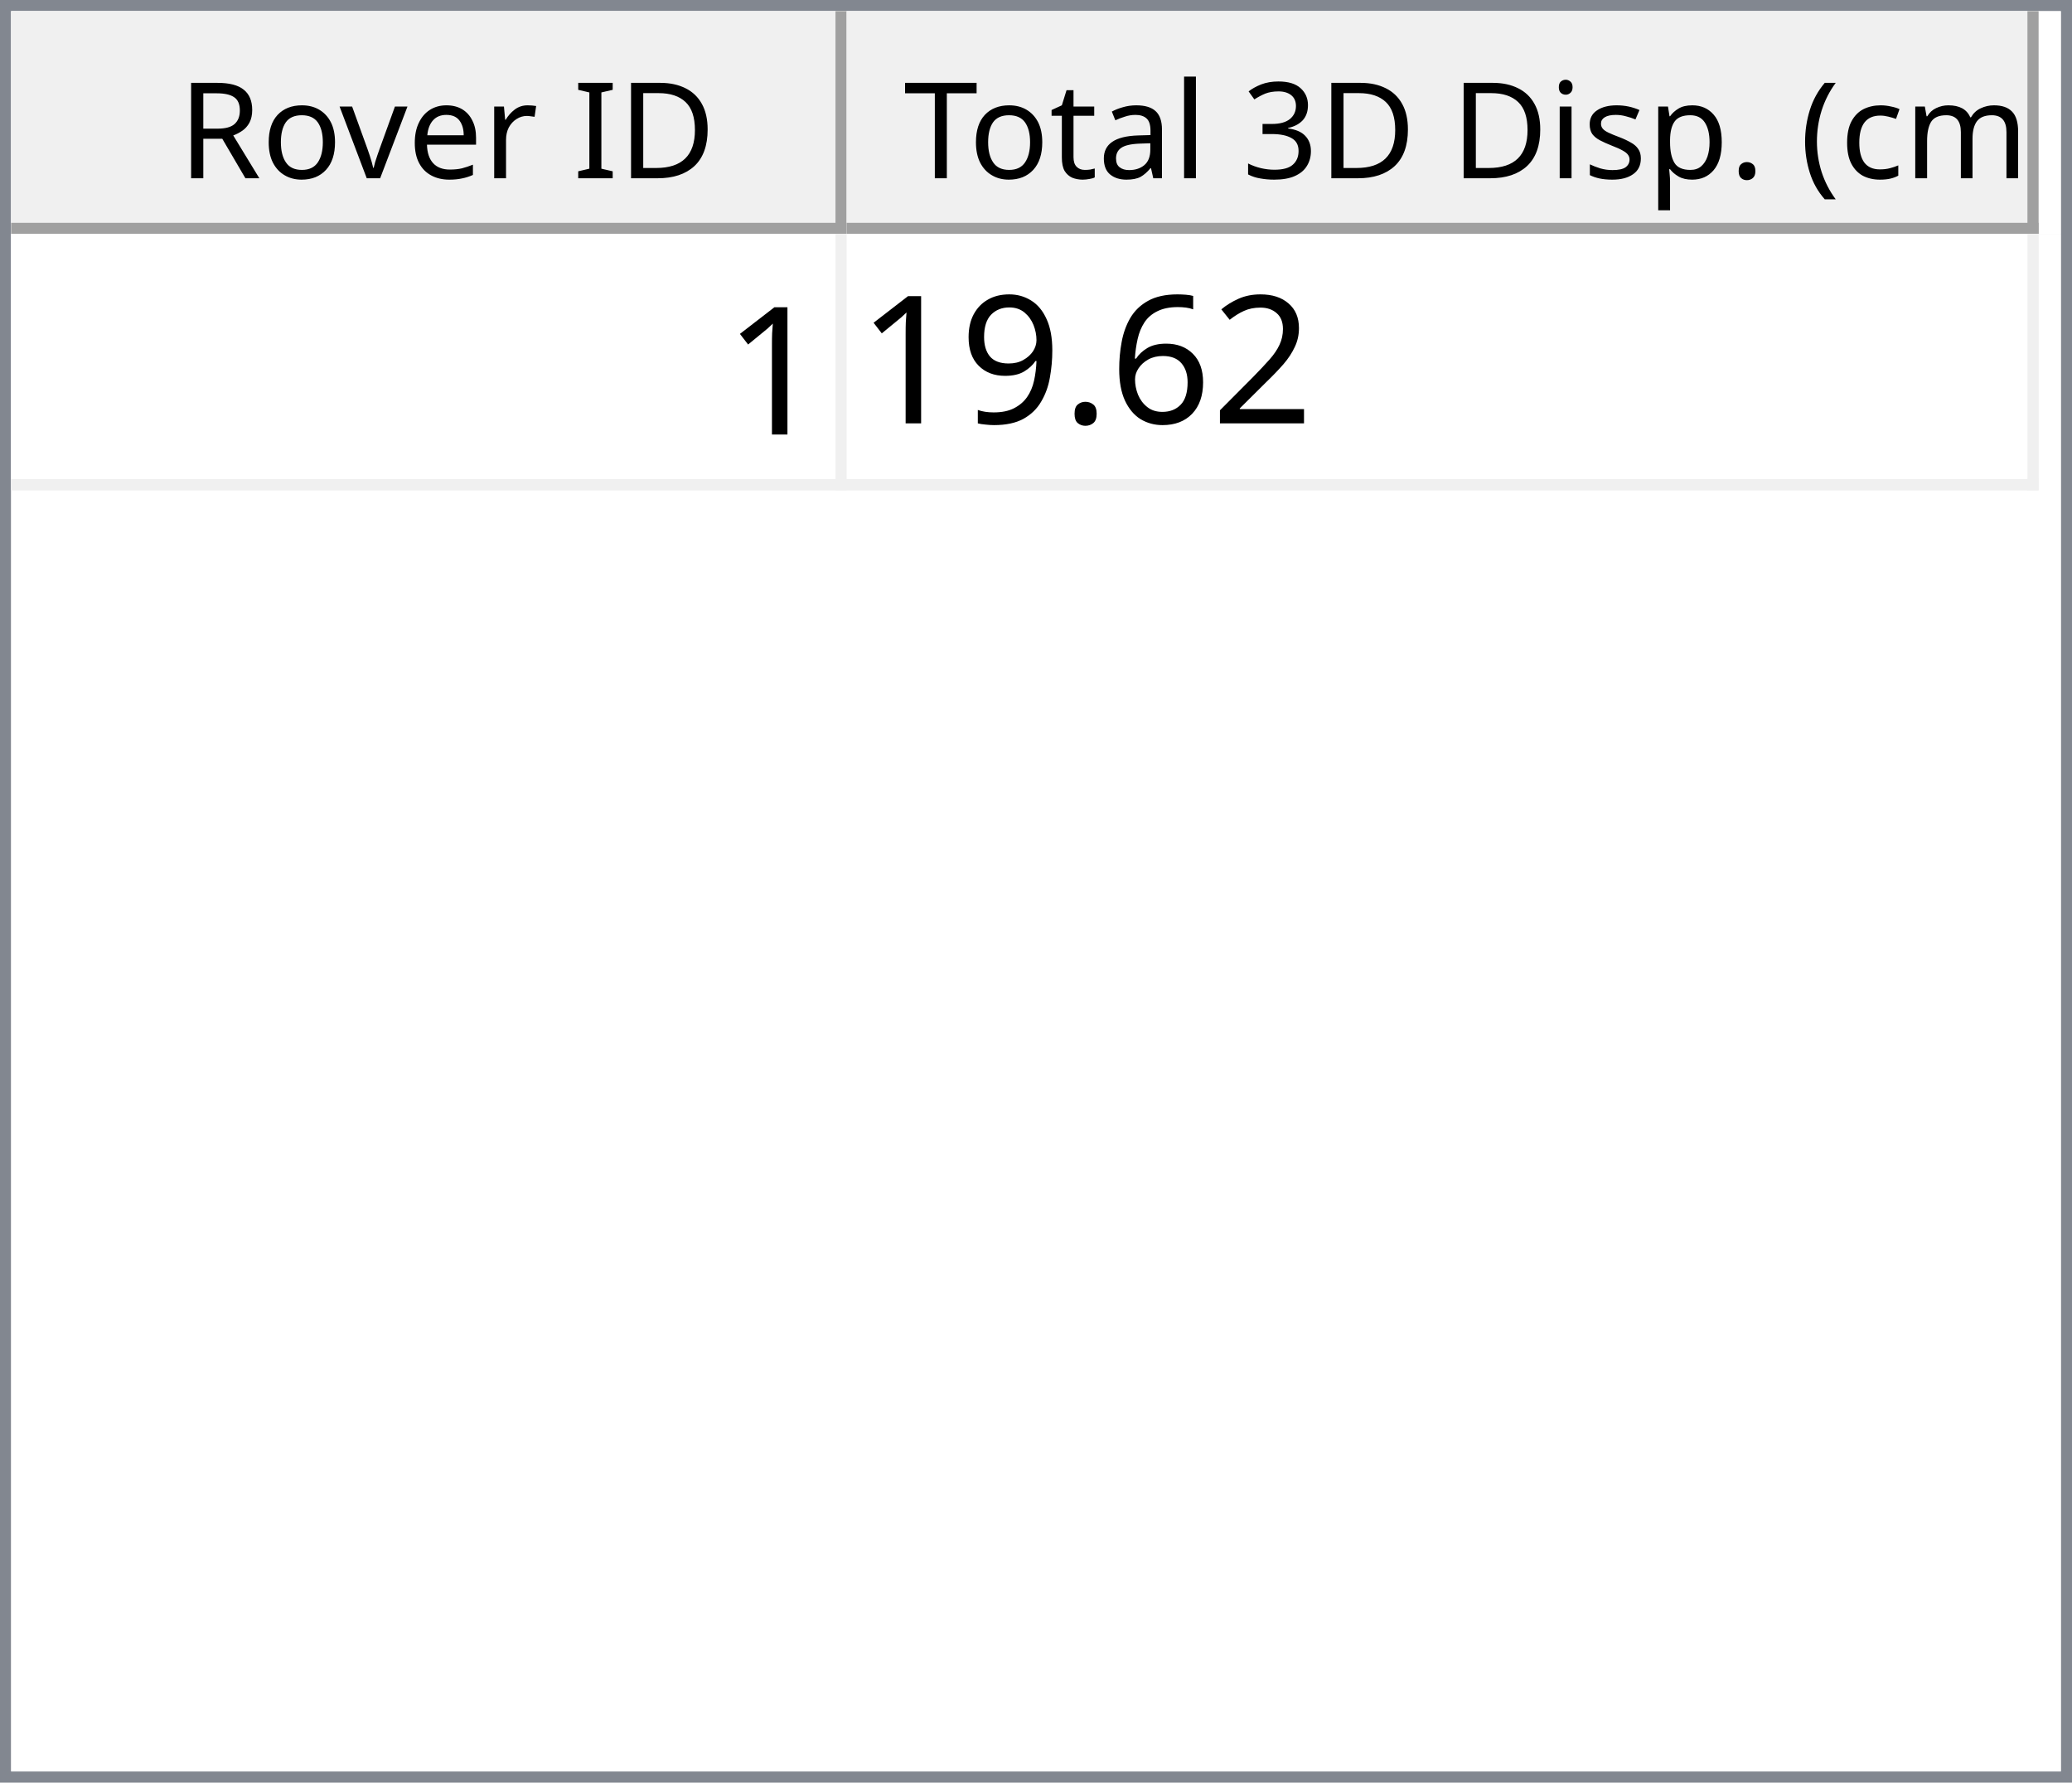
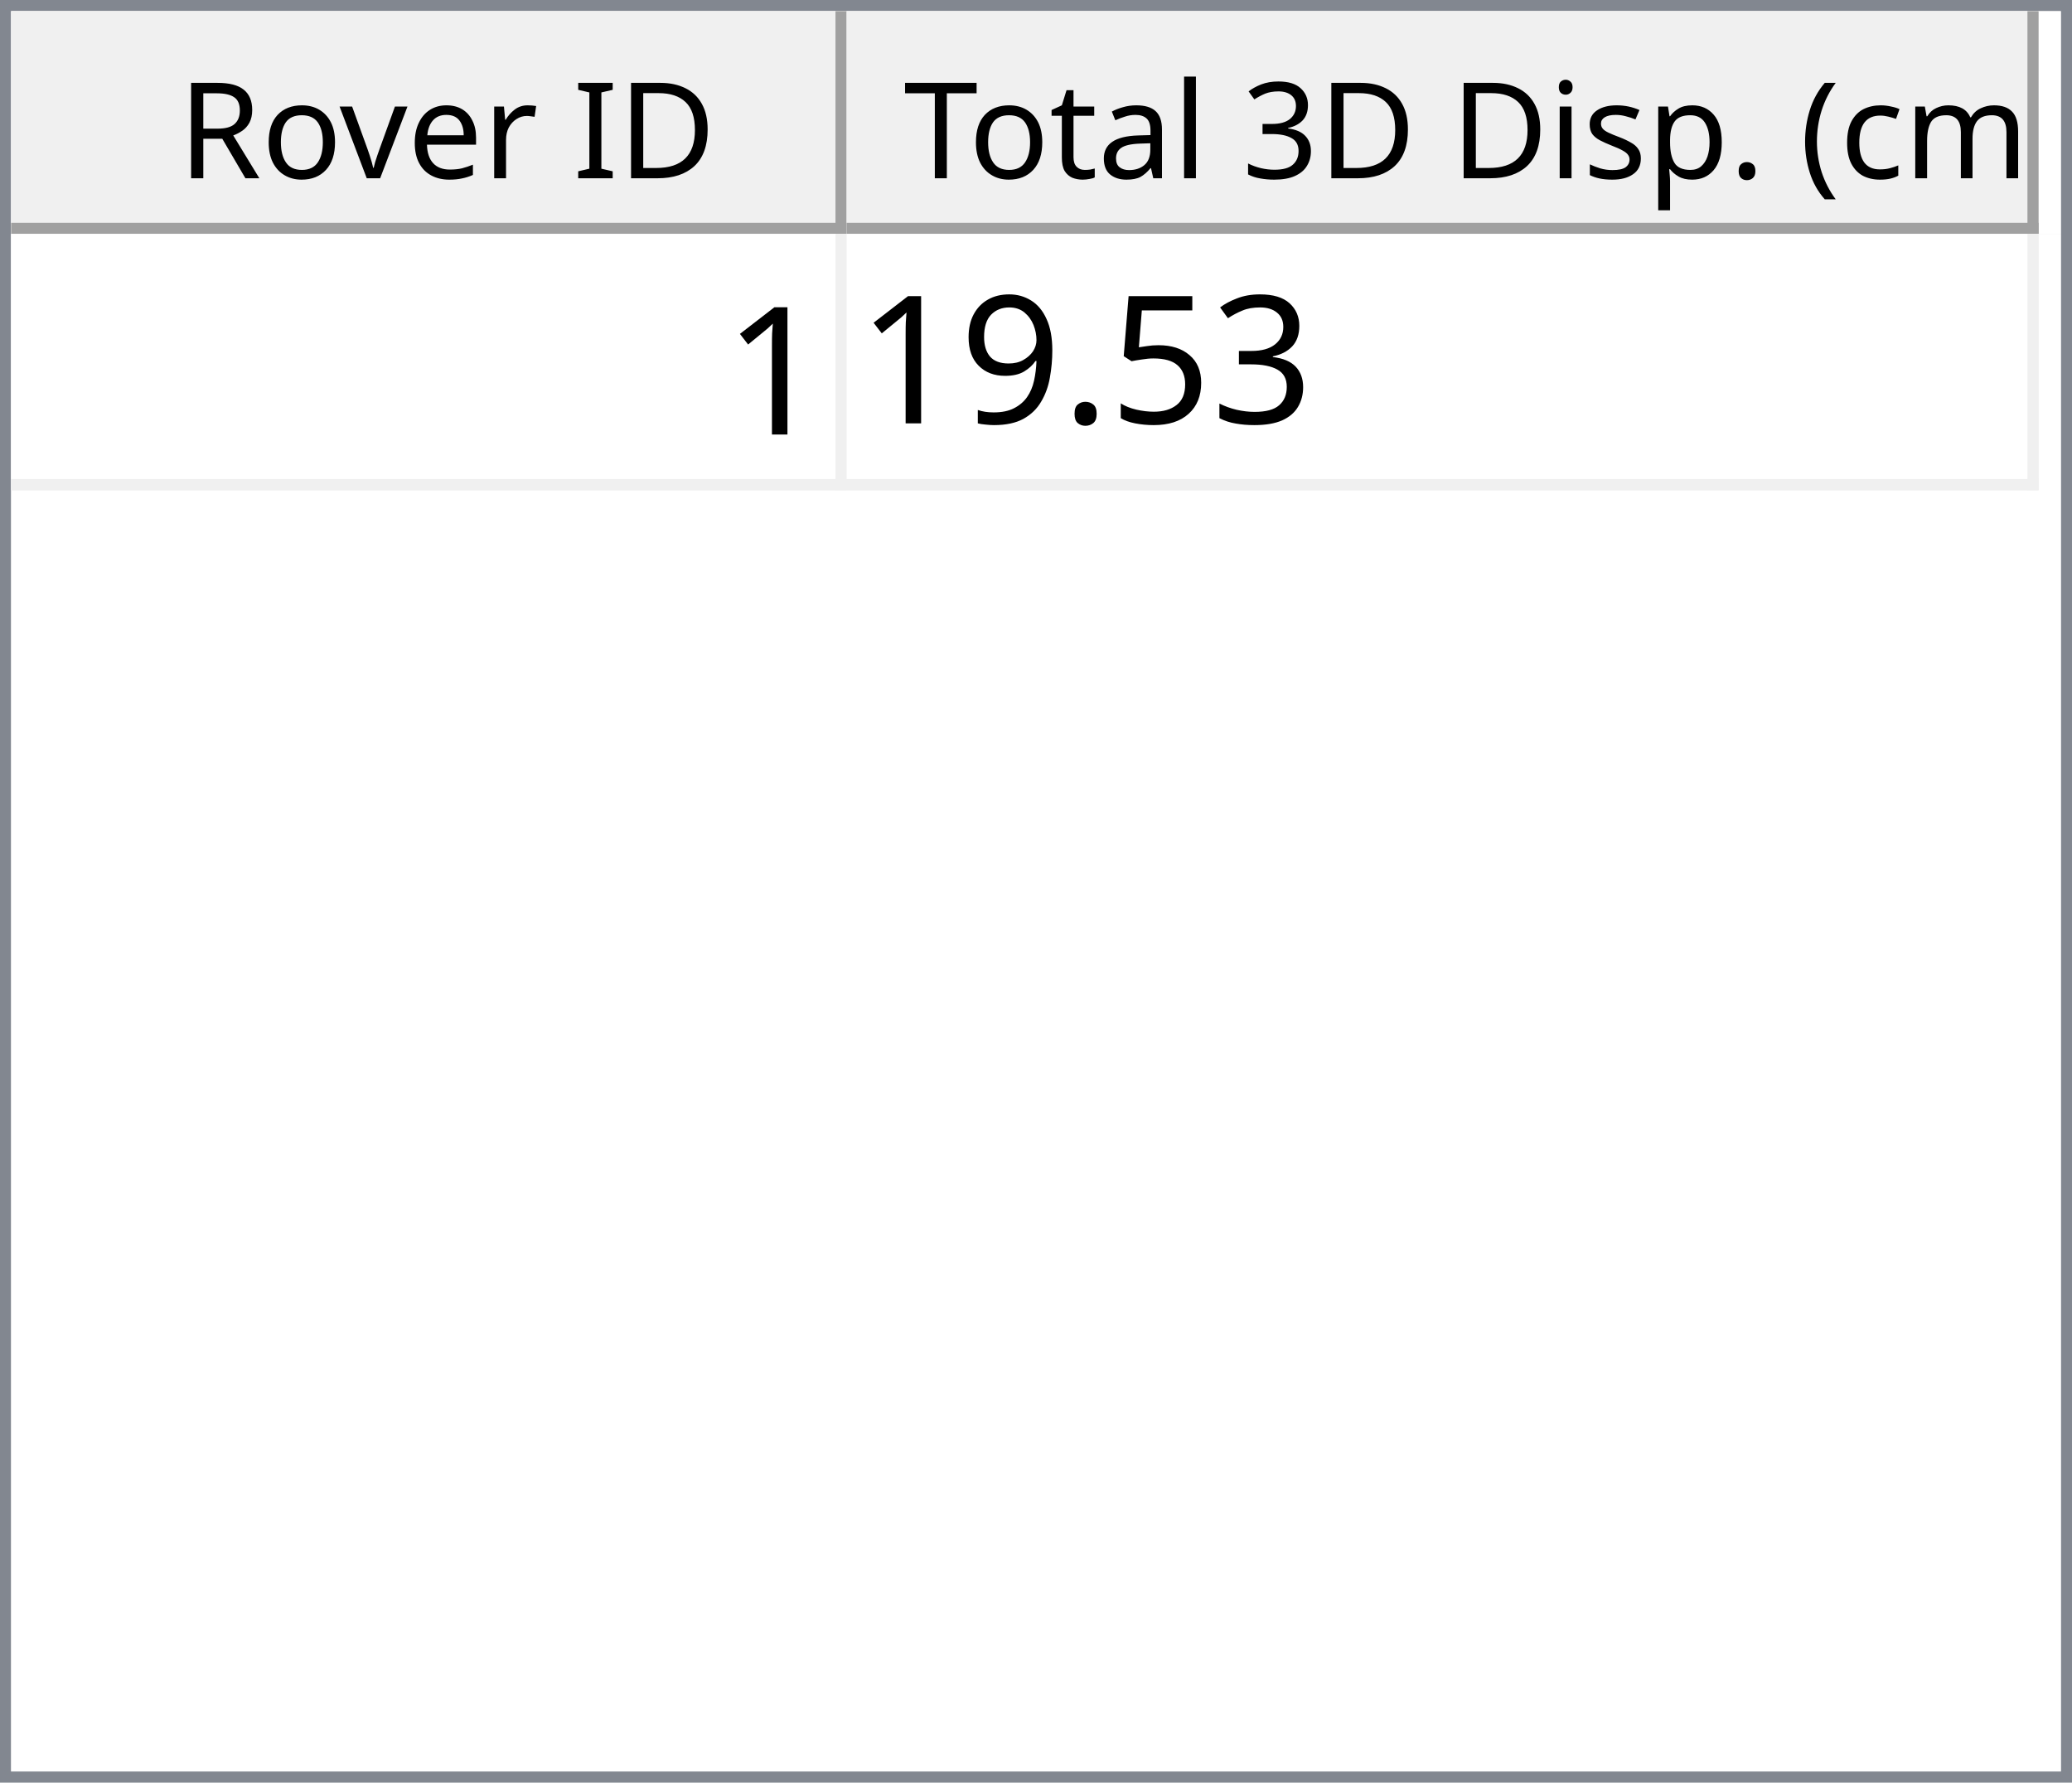
<svg xmlns="http://www.w3.org/2000/svg" style="fill-opacity:1; color-rendering:auto; color-interpolation:auto; text-rendering:auto; stroke:black; stroke-linecap:square; stroke-miterlimit:10; shape-rendering:auto; stroke-opacity:1; fill:black; stroke-dasharray:none; font-weight:normal; stroke-width:1; font-family:'Dialog'; font-style:normal; stroke-linejoin:miter; font-size:12px; stroke-dashoffset:0; image-rendering:auto;" width="186" height="160">
  <defs id="genericDefs" />
  <g>
    <defs id="defs1">
      <clipPath clipPathUnits="userSpaceOnUse" id="clipPath1">
        <path d="M0 0 L186 0 L186 160 L0 160 L0 0 Z" />
      </clipPath>
      <clipPath clipPathUnits="userSpaceOnUse" id="clipPath2">
        <path d="M0 0 L0 160 L186 160 L186 0 Z" />
      </clipPath>
      <clipPath clipPathUnits="userSpaceOnUse" id="clipPath3">
        <path d="M0 0 L0 20 L184 20 L184 0 Z" />
      </clipPath>
      <clipPath clipPathUnits="userSpaceOnUse" id="clipPath4">
        <path d="M0 0 L0 20 L75 20 L75 0 Z" />
      </clipPath>
      <clipPath clipPathUnits="userSpaceOnUse" id="clipPath5">
        <path d="M1 1 L1 19 L74 19 L74 1 Z" />
      </clipPath>
      <clipPath clipPathUnits="userSpaceOnUse" id="clipPath6">
        <path d="M0 0 L0 18 L73 18 L73 0 Z" />
      </clipPath>
      <clipPath clipPathUnits="userSpaceOnUse" id="clipPath7">
        <path d="M-0.5 -0.5 L-0.5 19.5 L74.5 19.5 L74.5 -0.5 Z" />
      </clipPath>
      <clipPath clipPathUnits="userSpaceOnUse" id="clipPath8">
        <path d="M0 0 L0 20 L107 20 L107 0 Z" />
      </clipPath>
      <clipPath clipPathUnits="userSpaceOnUse" id="clipPath9">
        <path d="M1 1 L1 19 L106 19 L106 1 Z" />
      </clipPath>
      <clipPath clipPathUnits="userSpaceOnUse" id="clipPath10">
        <path d="M0 0 L0 18 L105 18 L105 0 Z" />
      </clipPath>
      <clipPath clipPathUnits="userSpaceOnUse" id="clipPath11">
        <path d="M-0.5 -0.5 L-0.5 19.5 L106.5 19.5 L106.5 -0.5 Z" />
      </clipPath>
      <clipPath clipPathUnits="userSpaceOnUse" id="clipPath12">
        <path d="M0 0 L0 138 L184 138 L184 0 Z" />
      </clipPath>
      <clipPath clipPathUnits="userSpaceOnUse" id="clipPath13">
        <path d="M0 0 L0 23 L182 23 L182 0 Z" />
      </clipPath>
      <clipPath clipPathUnits="userSpaceOnUse" id="clipPath14">
        <path d="M-0.5 -0.5 L-0.5 22.5 L181.5 22.5 L181.5 -0.5 Z" />
      </clipPath>
      <clipPath clipPathUnits="userSpaceOnUse" id="clipPath15">
        <path d="M0 0 L0 22 L74 22 L74 0 Z" />
      </clipPath>
      <clipPath clipPathUnits="userSpaceOnUse" id="clipPath16">
        <path d="M0 0 L0 22 L106 22 L106 0 Z" />
      </clipPath>
      <font horiz-adv-x="64.551" id="font1">
        <font-face ascent="107.91" descent="25.098" units-per-em="100" style="font-style:normal; font-family:Segoe UI; font-weight:normal;" />
        <missing-glyph horiz-adv-x="64.551" d="M8.109 0 L8.109 68.266 L56.453 68.266 L56.453 0 L8.109 0 ZM15.328 7.234 L49.219 7.234 L49.219 61.031 L15.328 61.031 L15.328 7.234 Z" />
        <glyph unicode="D" horiz-adv-x="70.117" d="M9.188 0 L9.188 70.016 L28.516 70.016 Q65.531 70.016 65.531 35.891 Q65.531 19.672 55.25 9.836 Q44.969 0 27.734 0 L9.188 0 ZM17.391 62.594 L17.391 7.422 L27.828 7.422 Q41.609 7.422 49.273 14.797 Q56.938 22.172 56.938 35.688 Q56.938 62.594 28.328 62.594 L17.391 62.594 Z" />
        <glyph unicode="I" horiz-adv-x="26.611" d="M17.391 0 L9.188 0 L9.188 70.016 L17.391 70.016 L17.391 0 Z" />
        <glyph unicode=" " horiz-adv-x="27.393" d="" />
        <glyph unicode="r" horiz-adv-x="34.766" d="M34.188 41.891 Q32.078 43.5 28.125 43.5 Q23 43.5 19.555 38.672 Q16.109 33.844 16.109 25.484 L16.109 0 L8.109 0 L8.109 50 L16.109 50 L16.109 39.703 L16.312 39.703 Q18.016 44.969 21.531 47.922 Q25.047 50.875 29.391 50.875 Q32.516 50.875 34.188 50.203 L34.188 41.891 Z" />
        <glyph unicode="e" horiz-adv-x="52.295" d="M48.297 23 L12.984 23 Q13.188 14.656 17.484 10.109 Q21.781 5.562 29.297 5.562 Q37.75 5.562 44.828 11.141 L44.828 3.609 Q38.234 -1.172 27.391 -1.172 Q16.797 -1.172 10.742 5.641 Q4.688 12.453 4.688 24.812 Q4.688 36.469 11.305 43.82 Q17.922 51.172 27.734 51.172 Q37.547 51.172 42.922 44.828 Q48.297 38.484 48.297 27.203 L48.297 23 ZM40.094 29.781 Q40.047 36.719 36.75 40.578 Q33.453 44.438 27.594 44.438 Q21.922 44.438 17.969 40.383 Q14.016 36.328 13.094 29.781 L40.094 29.781 Z" />
        <glyph unicode="v" horiz-adv-x="47.9" d="M47.406 50 L27.484 0 L19.625 0 L0.688 50 L9.469 50 L22.172 13.672 Q23.578 9.672 23.922 6.688 L24.125 6.688 Q24.609 10.453 25.688 13.484 L38.969 50 L47.406 50 Z" />
        <glyph unicode="o" horiz-adv-x="58.594" d="M29 -1.172 Q17.922 -1.172 11.305 5.836 Q4.688 12.844 4.688 24.422 Q4.688 37.016 11.57 44.094 Q18.453 51.172 30.172 51.172 Q41.359 51.172 47.633 44.289 Q53.906 37.406 53.906 25.203 Q53.906 13.234 47.141 6.031 Q40.375 -1.172 29 -1.172 ZM29.594 44.438 Q21.875 44.438 17.383 39.188 Q12.891 33.938 12.891 24.703 Q12.891 15.828 17.43 10.695 Q21.969 5.562 29.594 5.562 Q37.359 5.562 41.531 10.594 Q45.703 15.625 45.703 24.906 Q45.703 34.281 41.531 39.359 Q37.359 44.438 29.594 44.438 Z" />
        <glyph unicode="R" horiz-adv-x="59.814" d="M59.375 0 L49.609 0 L37.891 19.625 Q36.281 22.359 34.766 24.289 Q33.25 26.219 31.664 27.438 Q30.078 28.656 28.25 29.219 Q26.422 29.781 24.125 29.781 L17.391 29.781 L17.391 0 L9.188 0 L9.188 70.016 L30.078 70.016 Q34.672 70.016 38.555 68.867 Q42.438 67.719 45.289 65.375 Q48.141 63.031 49.758 59.547 Q51.375 56.062 51.375 51.375 Q51.375 47.703 50.273 44.656 Q49.172 41.609 47.148 39.211 Q45.125 36.812 42.266 35.133 Q39.406 33.453 35.844 32.516 L35.844 32.328 Q37.594 31.547 38.891 30.547 Q40.188 29.547 41.359 28.18 Q42.531 26.812 43.68 25.078 Q44.828 23.344 46.234 21.047 L59.375 0 ZM17.391 62.594 L17.391 37.203 L28.516 37.203 Q31.594 37.203 34.203 38.133 Q36.812 39.062 38.719 40.797 Q40.625 42.531 41.703 45.047 Q42.781 47.562 42.781 50.688 Q42.781 56.297 39.141 59.445 Q35.5 62.594 28.609 62.594 L17.391 62.594 Z" />
        <glyph unicode=")" horiz-adv-x="30.176" d="M8.297 -15.922 L1.172 -15.922 Q16.406 2.344 16.406 26.812 Q16.406 51.469 1.078 70.016 L8.297 70.016 Q23.531 52.156 23.531 26.703 Q23.531 1.375 8.297 -15.922 Z" />
        <glyph unicode="m" horiz-adv-x="86.133" d="M79.109 0 L71.094 0 L71.094 28.719 Q71.094 37.016 68.531 40.727 Q65.969 44.438 59.906 44.438 Q54.781 44.438 51.195 39.75 Q47.609 35.062 47.609 28.516 L47.609 0 L39.594 0 L39.594 29.688 Q39.594 44.438 28.219 44.438 Q22.953 44.438 19.531 40.016 Q16.109 35.594 16.109 28.516 L16.109 0 L8.109 0 L8.109 50 L16.109 50 L16.109 42.094 L16.312 42.094 Q21.625 51.172 31.844 51.172 Q36.969 51.172 40.773 48.312 Q44.578 45.453 46 40.828 Q51.562 51.172 62.594 51.172 Q79.109 51.172 79.109 30.812 L79.109 0 Z" />
        <glyph unicode="c" horiz-adv-x="46.191" d="M42.188 2.297 Q36.422 -1.172 28.516 -1.172 Q17.828 -1.172 11.258 5.789 Q4.688 12.75 4.688 23.828 Q4.688 36.188 11.766 43.68 Q18.844 51.172 30.672 51.172 Q37.25 51.172 42.281 48.734 L42.281 40.531 Q36.719 44.438 30.375 44.438 Q22.703 44.438 17.797 38.945 Q12.891 33.453 12.891 24.516 Q12.891 15.719 17.508 10.641 Q22.125 5.562 29.891 5.562 Q36.422 5.562 42.188 9.906 L42.188 2.297 Z" />
        <glyph unicode="(" horiz-adv-x="30.176" d="M29.109 -15.922 L21.969 -15.922 Q6.844 1.375 6.844 26.703 Q6.844 52.156 21.969 70.016 L29.203 70.016 Q13.875 51.469 13.875 26.812 Q13.875 2.344 29.109 -15.922 Z" />
        <glyph unicode="." horiz-adv-x="21.68" d="M10.891 -1.078 Q8.641 -1.078 7.055 0.539 Q5.469 2.156 5.469 4.391 Q5.469 6.641 7.055 8.273 Q8.641 9.906 10.891 9.906 Q13.188 9.906 14.797 8.273 Q16.406 6.641 16.406 4.391 Q16.406 2.156 14.797 0.539 Q13.188 -1.078 10.891 -1.078 Z" />
        <glyph unicode="p" horiz-adv-x="58.789" d="M16.312 7.234 L16.109 7.234 L16.109 -23 L8.109 -23 L8.109 50 L16.109 50 L16.109 41.219 L16.312 41.219 Q22.219 51.172 33.594 51.172 Q43.266 51.172 48.688 44.461 Q54.109 37.75 54.109 26.469 Q54.109 13.922 48 6.375 Q41.891 -1.172 31.297 -1.172 Q21.578 -1.172 16.312 7.234 ZM16.109 27.391 L16.109 20.406 Q16.109 14.203 20.141 9.883 Q24.172 5.562 30.375 5.562 Q37.641 5.562 41.773 11.133 Q45.906 16.703 45.906 26.609 Q45.906 34.969 42.047 39.703 Q38.188 44.438 31.594 44.438 Q24.609 44.438 20.359 39.578 Q16.109 34.719 16.109 27.391 Z" />
        <glyph unicode="s" horiz-adv-x="42.432" d="M5.078 1.812 L5.078 10.406 Q11.625 5.562 19.484 5.562 Q30.031 5.562 30.031 12.594 Q30.031 14.594 29.125 15.992 Q28.219 17.391 26.68 18.461 Q25.141 19.531 23.07 20.383 Q21 21.234 18.609 22.172 Q15.281 23.484 12.766 24.828 Q10.25 26.172 8.57 27.859 Q6.891 29.547 6.031 31.695 Q5.172 33.844 5.172 36.719 Q5.172 40.234 6.789 42.945 Q8.406 45.656 11.086 47.484 Q13.766 49.312 17.211 50.242 Q20.656 51.172 24.312 51.172 Q30.812 51.172 35.938 48.922 L35.938 40.828 Q30.422 44.438 23.25 44.438 Q21 44.438 19.195 43.922 Q17.391 43.406 16.094 42.477 Q14.797 41.547 14.086 40.258 Q13.375 38.969 13.375 37.406 Q13.375 35.453 14.086 34.133 Q14.797 32.812 16.164 31.789 Q17.531 30.766 19.484 29.938 Q21.438 29.109 23.922 28.125 Q27.25 26.859 29.883 25.516 Q32.516 24.172 34.375 22.484 Q36.234 20.797 37.234 18.602 Q38.234 16.406 38.234 13.375 Q38.234 9.672 36.602 6.938 Q34.969 4.203 32.234 2.398 Q29.5 0.594 25.93 -0.289 Q22.359 -1.172 18.453 -1.172 Q10.75 -1.172 5.078 1.812 Z" />
        <glyph unicode="i" horiz-adv-x="24.219" d="M12.203 62.703 Q10.062 62.703 8.547 64.164 Q7.031 65.625 7.031 67.875 Q7.031 70.125 8.547 71.609 Q10.062 73.094 12.203 73.094 Q14.406 73.094 15.945 71.609 Q17.484 70.125 17.484 67.875 Q17.484 65.719 15.945 64.211 Q14.406 62.703 12.203 62.703 ZM16.109 0 L8.109 0 L8.109 50 L16.109 50 L16.109 0 Z" />
        <glyph unicode="3" horiz-adv-x="53.906" d="M46.531 19.828 Q46.531 15.094 44.75 11.211 Q42.969 7.328 39.719 4.57 Q36.469 1.812 31.93 0.297 Q27.391 -1.219 21.922 -1.219 Q11.922 -1.219 6 2.594 L6 11.188 Q13.094 5.609 22.219 5.609 Q25.875 5.609 28.828 6.539 Q31.781 7.469 33.906 9.227 Q36.031 10.984 37.18 13.477 Q38.328 15.969 38.328 19.094 Q38.328 32.812 18.797 32.812 L12.984 32.812 L12.984 39.594 L18.5 39.594 Q35.797 39.594 35.797 52.484 Q35.797 64.406 22.609 64.406 Q15.188 64.406 8.688 59.422 L8.688 67.188 Q15.375 71.188 24.609 71.188 Q29 71.188 32.57 69.969 Q36.141 68.75 38.68 66.555 Q41.219 64.359 42.609 61.281 Q44 58.203 44 54.5 Q44 40.672 30.031 36.719 L30.031 36.531 Q33.594 36.141 36.625 34.797 Q39.656 33.453 41.852 31.305 Q44.047 29.156 45.289 26.25 Q46.531 23.344 46.531 19.828 Z" />
        <glyph unicode="l" horiz-adv-x="24.219" d="M16.109 0 L8.109 0 L8.109 74.031 L16.109 74.031 L16.109 0 Z" />
        <glyph unicode="a" horiz-adv-x="50.879" d="M43.891 0 L35.891 0 L35.891 7.812 L35.688 7.812 Q30.469 -1.172 20.312 -1.172 Q12.844 -1.172 8.617 2.781 Q4.391 6.734 4.391 13.281 Q4.391 27.297 20.906 29.594 L35.891 31.688 Q35.891 44.438 25.594 44.438 Q16.547 44.438 9.281 38.281 L9.281 46.484 Q16.656 51.172 26.266 51.172 Q43.891 51.172 43.891 32.516 L43.891 0 ZM35.891 25.297 L23.828 23.641 Q18.266 22.859 15.43 20.875 Q12.594 18.891 12.594 13.875 Q12.594 10.203 15.211 7.883 Q17.828 5.562 22.172 5.562 Q28.125 5.562 32.008 9.742 Q35.891 13.922 35.891 20.312 L35.891 25.297 Z" />
        <glyph unicode="t" horiz-adv-x="33.887" d="M31.297 0.484 Q28.469 -1.078 23.828 -1.078 Q10.688 -1.078 10.688 13.578 L10.688 43.172 L2.094 43.172 L2.094 50 L10.688 50 L10.688 62.203 L18.703 64.797 L18.703 50 L31.297 50 L31.297 43.172 L18.703 43.172 L18.703 14.984 Q18.703 9.969 20.414 7.82 Q22.125 5.672 26.078 5.672 Q29.109 5.672 31.297 7.328 L31.297 0.484 Z" />
        <glyph unicode="T" horiz-adv-x="52.393" d="M50.594 62.594 L30.375 62.594 L30.375 0 L22.172 0 L22.172 62.594 L2 62.594 L2 70.016 L50.594 70.016 L50.594 62.594 Z" />
      </font>
      <font horiz-adv-x="75.0" id="font2">
        <font-face ascent="100.537" descent="21.973" units-per-em="100" style="font-style:normal; font-family:sans-serif; font-weight:normal;" />
        <missing-glyph horiz-adv-x="75.0" d="M12.5 0 L12.5 62.5 L62.5 62.5 L62.5 0 L12.5 0 ZM14.062 1.562 L60.938 1.562 L60.938 60.938 L14.062 60.938 L14.062 1.562 Z" />
        <glyph unicode="1" horiz-adv-x="55.615" d="M37.25 0 L28.469 0 L28.469 56 Q25.297 52.984 20.141 49.953 Q14.984 46.922 10.891 45.406 L10.891 53.906 Q18.266 57.375 23.781 62.305 Q29.297 67.234 31.594 71.875 L37.25 71.875 L37.25 0 Z" />
-         <glyph unicode="2" horiz-adv-x="55.615" d="M50.344 8.453 L50.344 0 L3.031 0 Q2.938 3.172 4.047 6.109 Q5.859 10.938 9.836 15.625 Q13.812 20.312 21.344 26.469 Q33.016 36.031 37.117 41.625 Q41.219 47.219 41.219 52.203 Q41.219 57.422 37.477 61.008 Q33.734 64.594 27.734 64.594 Q21.391 64.594 17.578 60.789 Q13.766 56.984 13.719 50.25 L4.688 51.172 Q5.609 61.281 11.664 66.578 Q17.719 71.875 27.938 71.875 Q38.234 71.875 44.242 66.164 Q50.25 60.453 50.25 52 Q50.25 47.703 48.492 43.555 Q46.734 39.406 42.656 34.812 Q38.578 30.219 29.109 22.219 Q21.188 15.578 18.945 13.211 Q16.703 10.844 15.234 8.453 L50.344 8.453 Z" />
-         <glyph unicode="6" horiz-adv-x="55.615" d="M49.75 54.047 L41.016 53.375 Q39.844 58.547 37.703 60.891 Q34.125 64.656 28.906 64.656 Q24.703 64.656 21.531 62.312 Q17.391 59.281 14.992 53.469 Q12.594 47.656 12.5 36.922 Q15.672 41.75 20.266 44.094 Q24.859 46.438 29.891 46.438 Q38.672 46.438 44.852 39.969 Q51.031 33.5 51.031 23.25 Q51.031 16.5 48.125 10.719 Q45.219 4.938 40.141 1.859 Q35.062 -1.219 28.609 -1.219 Q17.625 -1.219 10.695 6.859 Q3.766 14.938 3.766 33.5 Q3.766 54.25 11.422 63.672 Q18.109 71.875 29.438 71.875 Q37.891 71.875 43.289 67.141 Q48.688 62.406 49.75 54.047 ZM13.875 23.188 Q13.875 18.656 15.797 14.508 Q17.719 10.359 21.188 8.18 Q24.656 6 28.469 6 Q34.031 6 38.039 10.492 Q42.047 14.984 42.047 22.703 Q42.047 30.125 38.086 34.398 Q34.125 38.672 28.125 38.672 Q22.172 38.672 18.023 34.398 Q13.875 30.125 13.875 23.188 Z" />
+         <glyph unicode="3" horiz-adv-x="55.615" d="M4.203 18.891 L12.984 20.062 Q14.5 12.594 18.141 9.297 Q21.781 6 27 6 Q33.203 6 37.477 10.297 Q41.75 14.594 41.75 20.953 Q41.75 27 37.797 30.93 Q33.844 34.859 27.734 34.859 Q25.25 34.859 21.531 33.891 L22.516 41.609 Q23.391 41.5 23.922 41.5 Q29.547 41.5 34.039 44.43 Q38.531 47.359 38.531 53.469 Q38.531 58.297 35.258 61.477 Q31.984 64.656 26.812 64.656 Q21.688 64.656 18.266 61.43 Q14.844 58.203 13.875 51.766 L5.078 53.328 Q6.688 62.156 12.398 67.016 Q18.109 71.875 26.609 71.875 Q32.469 71.875 37.398 69.359 Q42.328 66.844 44.945 62.5 Q47.562 58.156 47.562 53.266 Q47.562 48.641 45.07 44.828 Q42.578 41.016 37.703 38.766 Q44.047 37.312 47.562 32.695 Q51.078 28.078 51.078 21.141 Q51.078 11.766 44.242 5.25 Q37.406 -1.266 26.953 -1.266 Q17.531 -1.266 11.305 4.352 Q5.078 9.969 4.203 18.891 Z" />
+         <glyph unicode="5" horiz-adv-x="55.615" d="M4.156 18.75 L13.375 19.531 Q14.406 12.797 18.141 9.398 Q21.875 6 27.156 6 Q33.5 6 37.891 10.789 Q42.281 15.578 42.281 23.484 Q42.281 31 38.062 35.352 Q33.844 39.703 27 39.703 Q22.75 39.703 19.336 37.773 Q15.922 35.844 13.969 32.766 L5.719 33.844 L12.641 70.609 L48.25 70.609 L48.25 62.203 L19.672 62.203 L15.828 42.969 Q22.266 47.469 29.344 47.469 Q38.719 47.469 45.164 40.969 Q51.609 34.469 51.609 24.266 Q51.609 14.547 45.953 7.469 Q39.062 -1.219 27.156 -1.219 Q17.391 -1.219 11.211 4.25 Q5.031 9.719 4.156 18.75 Z" />
        <glyph unicode="." horiz-adv-x="27.783" d="M9.078 0 L9.078 10.016 L19.094 10.016 L19.094 0 L9.078 0 Z" />
        <glyph unicode="9" horiz-adv-x="55.615" d="M5.469 16.547 L13.922 17.328 Q14.984 11.375 18.016 8.688 Q21.047 6 25.781 6 Q29.828 6 32.883 7.859 Q35.938 9.719 37.891 12.82 Q39.844 15.922 41.164 21.195 Q42.484 26.469 42.484 31.938 Q42.484 32.516 42.438 33.688 Q39.797 29.5 35.234 26.883 Q30.672 24.266 25.344 24.266 Q16.453 24.266 10.305 30.711 Q4.156 37.156 4.156 47.703 Q4.156 58.594 10.578 65.234 Q17 71.875 26.656 71.875 Q33.641 71.875 39.43 68.117 Q45.219 64.359 48.219 57.398 Q51.219 50.438 51.219 37.25 Q51.219 23.531 48.242 15.406 Q45.266 7.281 39.383 3.031 Q33.5 -1.219 25.594 -1.219 Q17.188 -1.219 11.867 3.445 Q6.547 8.109 5.469 16.547 ZM41.453 48.141 Q41.453 55.719 37.43 60.156 Q33.406 64.594 27.734 64.594 Q21.875 64.594 17.531 59.812 Q13.188 55.031 13.188 47.406 Q13.188 40.578 17.312 36.305 Q21.438 32.031 27.484 32.031 Q33.594 32.031 37.523 36.305 Q41.453 40.578 41.453 48.141 Z" />
      </font>
    </defs>
    <g style="fill:white; stroke:white;">
      <rect x="0" y="0" width="186" style="clip-path:url(#clipPath1); stroke:none;" height="160" />
    </g>
    <g style="fill:white; text-rendering:optimizeSpeed; color-rendering:optimizeSpeed; image-rendering:optimizeSpeed; shape-rendering:crispEdges; stroke:white; color-interpolation:sRGB;">
      <rect x="0" width="186" height="160" y="0" style="stroke:none;" />
      <path style="stroke:none;" d="M0 160 L186 160 L186 0 L0 0 Z" />
    </g>
    <g style="fill:rgb(240,240,240); font-family:'Segoe UI'; stroke:rgb(240,240,240);">
      <rect x="0" y="0" width="186" style="clip-path:url(#clipPath2); stroke:none;" height="160" />
    </g>
    <g style="fill:rgb(130,135,144); font-family:'Segoe UI'; stroke:rgb(130,135,144);">
      <path d="M0 0 L186 0 L186 160 L0 160 L0 0 ZM1 1 L185 1 L185 159 L1 159 L1 1 Z" style="fill-rule:evenodd; clip-path:url(#clipPath2); stroke:none;" />
    </g>
    <g style="fill:white; font-family:'Segoe UI'; stroke:white;" transform="translate(1,1)">
      <rect x="0" y="0" width="184" style="clip-path:url(#clipPath3); stroke:none;" height="20" />
    </g>
    <g style="fill:rgb(240,240,240); font-family:'Segoe UI'; stroke:rgb(240,240,240);" transform="translate(1,1)">
      <rect x="0" y="0" width="75" style="clip-path:url(#clipPath4); stroke:none;" height="20" />
    </g>
    <g style="font-family:'Segoe UI';" transform="translate(2,2)">
      <text x="14" xml:space="preserve" y="14" style="clip-path:url(#clipPath6); stroke:none;">Rover ID</text>
    </g>
    <g style="fill:rgb(160,160,160); font-family:'Segoe UI'; stroke:rgb(160,160,160); stroke-linejoin:bevel;" transform="translate(1.5,1.5)">
      <line x1="74" x2="74" y1="0" style="fill:none; clip-path:url(#clipPath7);" y2="19" />
    </g>
    <g style="fill:rgb(160,160,160); font-family:'Segoe UI'; stroke:rgb(160,160,160); stroke-linejoin:bevel;" transform="matrix(1,0,0,1,1,1) translate(0.5,0.5)">
      <line x1="0" x2="74" y1="19" style="fill:none; clip-path:url(#clipPath7);" y2="19" />
    </g>
    <g style="fill:rgb(240,240,240); font-family:'Segoe UI'; stroke:rgb(240,240,240);" transform="translate(76,1)">
      <rect x="0" y="0" width="107" style="clip-path:url(#clipPath8); stroke:none;" height="20" />
    </g>
    <g style="font-family:'Segoe UI';" transform="translate(77,2)">
      <text x="1" xml:space="preserve" y="14" style="clip-path:url(#clipPath10); stroke:none;"> Total 3D Disp. (cm)</text>
    </g>
    <g style="fill:rgb(160,160,160); font-family:'Segoe UI'; stroke:rgb(160,160,160); stroke-linejoin:bevel;" transform="translate(76.5,1.5)">
      <line x1="106" x2="106" y1="0" style="fill:none; clip-path:url(#clipPath11);" y2="19" />
    </g>
    <g style="fill:rgb(160,160,160); font-family:'Segoe UI'; stroke:rgb(160,160,160); stroke-linejoin:bevel;" transform="matrix(1,0,0,1,76,1) translate(0.5,0.5)">
      <line x1="0" x2="106" y1="19" style="fill:none; clip-path:url(#clipPath11);" y2="19" />
    </g>
    <g style="fill:white; font-family:'Segoe UI'; stroke:white;" transform="translate(1,21)">
      <rect x="0" y="0" width="184" style="clip-path:url(#clipPath12); stroke:none;" height="138" />
    </g>
    <g style="fill:rgb(240,240,240); font-size:16px; font-family:sans-serif; stroke:rgb(240,240,240);" transform="translate(1,21)">
      <rect x="0" y="0" width="182" style="clip-path:url(#clipPath13); stroke:none;" height="23" />
      <line transform="translate(0.5,0.5)" x1="0" x2="181" y1="22" style="clip-path:url(#clipPath14); fill:none; stroke-linejoin:bevel;" y2="22" />
    </g>
    <g transform="matrix(1,0,0,1,1,21) translate(0.5,0.5)" style="fill:rgb(240,240,240); font-size:16px; font-family:sans-serif; stroke:rgb(240,240,240); stroke-linejoin:bevel;">
      <line x1="74" x2="74" y1="0" style="fill:none; clip-path:url(#clipPath14);" y2="22" />
    </g>
    <g transform="matrix(1,0,0,1,1,21) translate(0.5,0.5)" style="fill:rgb(240,240,240); font-size:16px; font-family:sans-serif; stroke:rgb(240,240,240); stroke-linejoin:bevel;">
      <line x1="181" x2="181" y1="0" style="fill:none; clip-path:url(#clipPath14);" y2="22" />
    </g>
    <g style="fill:white; font-size:16px; font-family:sans-serif; stroke:white;" transform="matrix(1,0,0,1,1,21)">
      <rect x="0" y="0" width="74" style="clip-path:url(#clipPath15); stroke:none;" height="22" />
      <text x="64" y="18" style="fill:black; clip-path:url(#clipPath15); stroke:none;" xml:space="preserve">1</text>
    </g>
    <g style="fill:white; font-size:16px; font-family:sans-serif; stroke:white;" transform="matrix(1,0,0,1,1,21) translate(75,0)">
      <rect x="0" y="0" width="106" style="clip-path:url(#clipPath16); stroke:none;" height="22" />
-       <text x="1" y="17" style="fill:black; clip-path:url(#clipPath16); stroke:none;" xml:space="preserve">19.62</text>
+       <text x="1" y="17" style="fill:black; clip-path:url(#clipPath16); stroke:none;" xml:space="preserve">19.53</text>
    </g>
  </g>
</svg>
